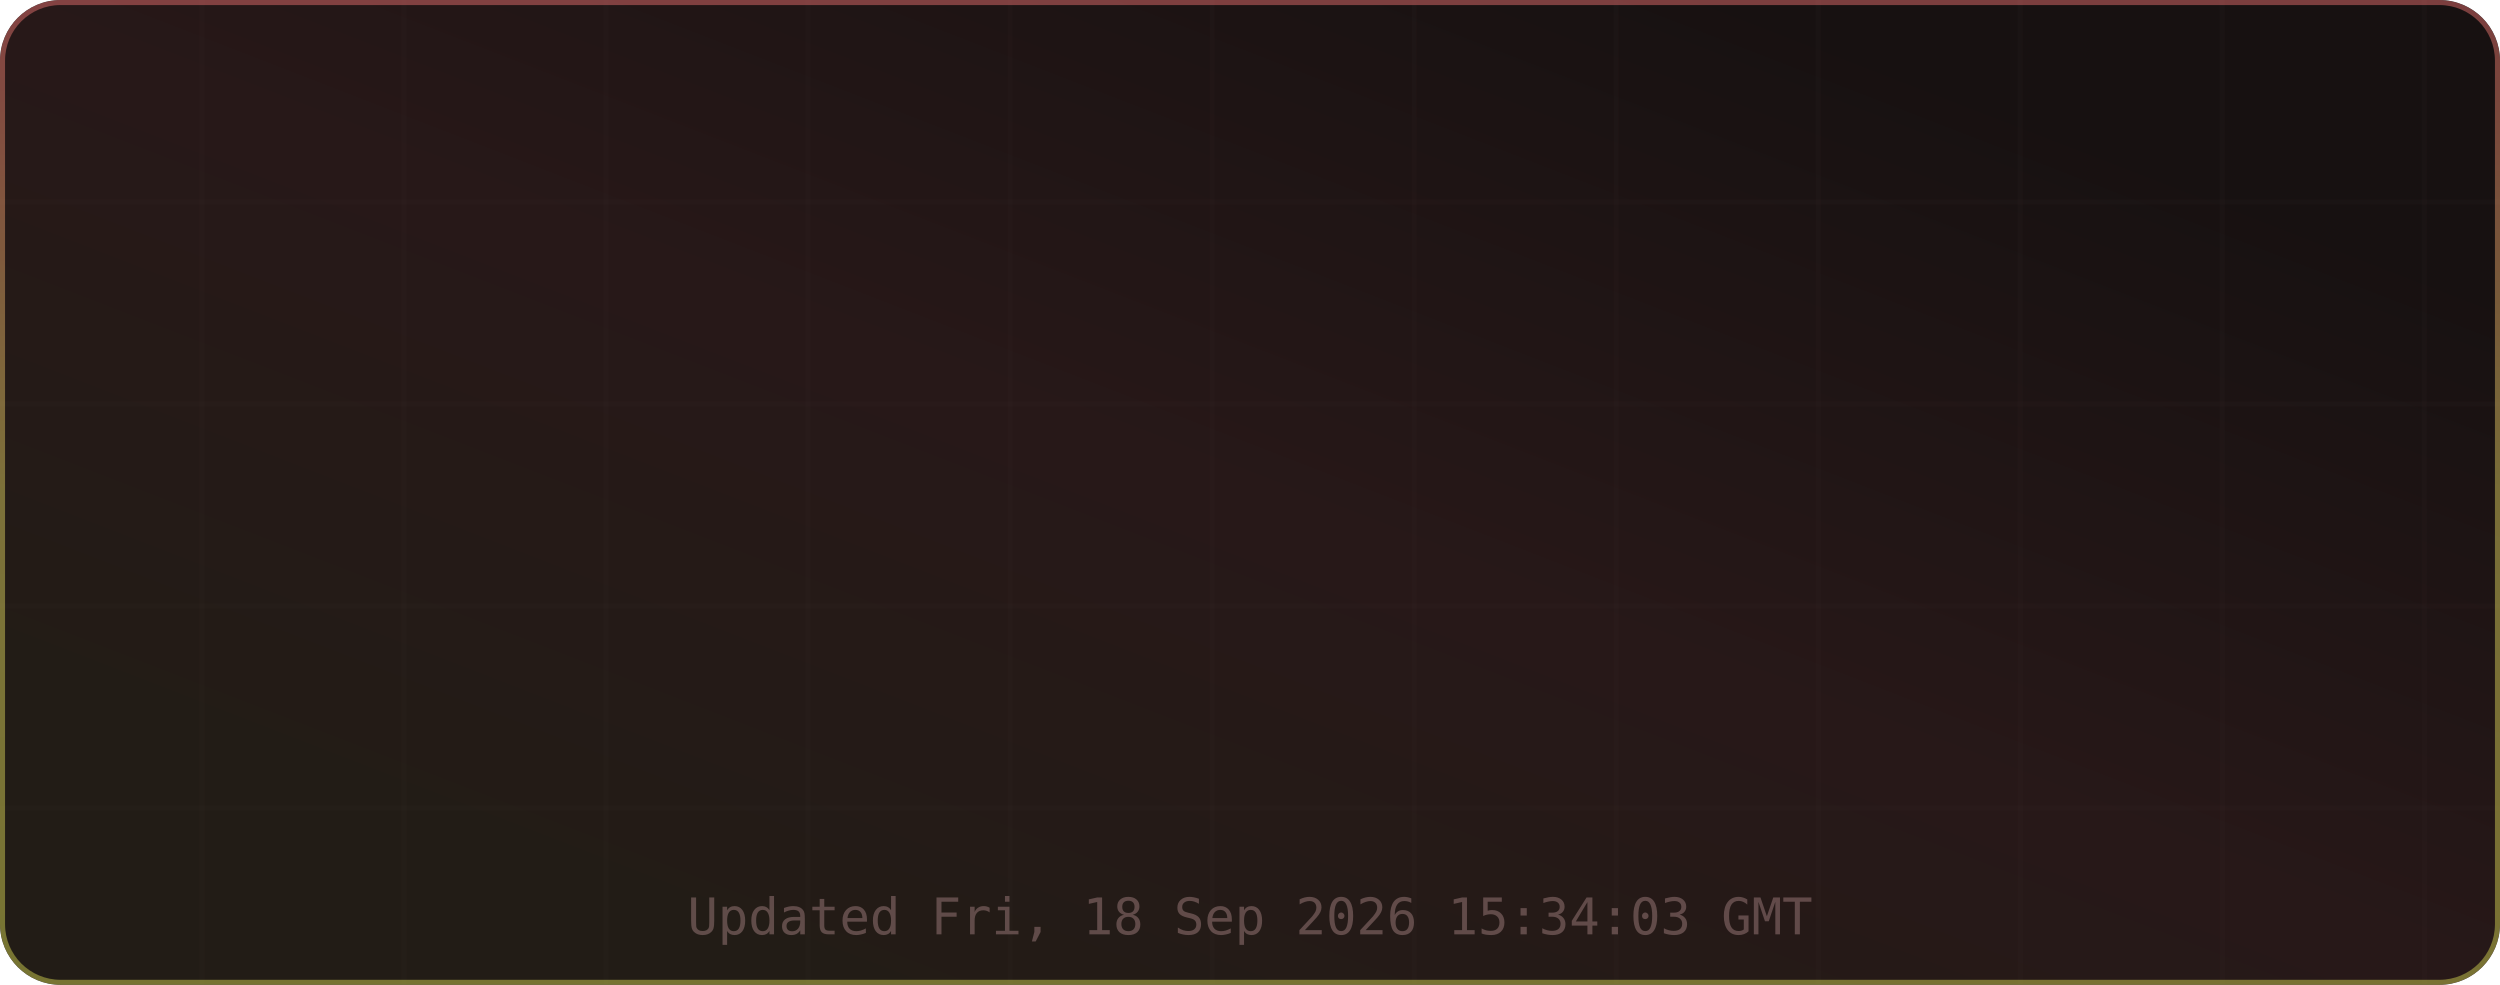
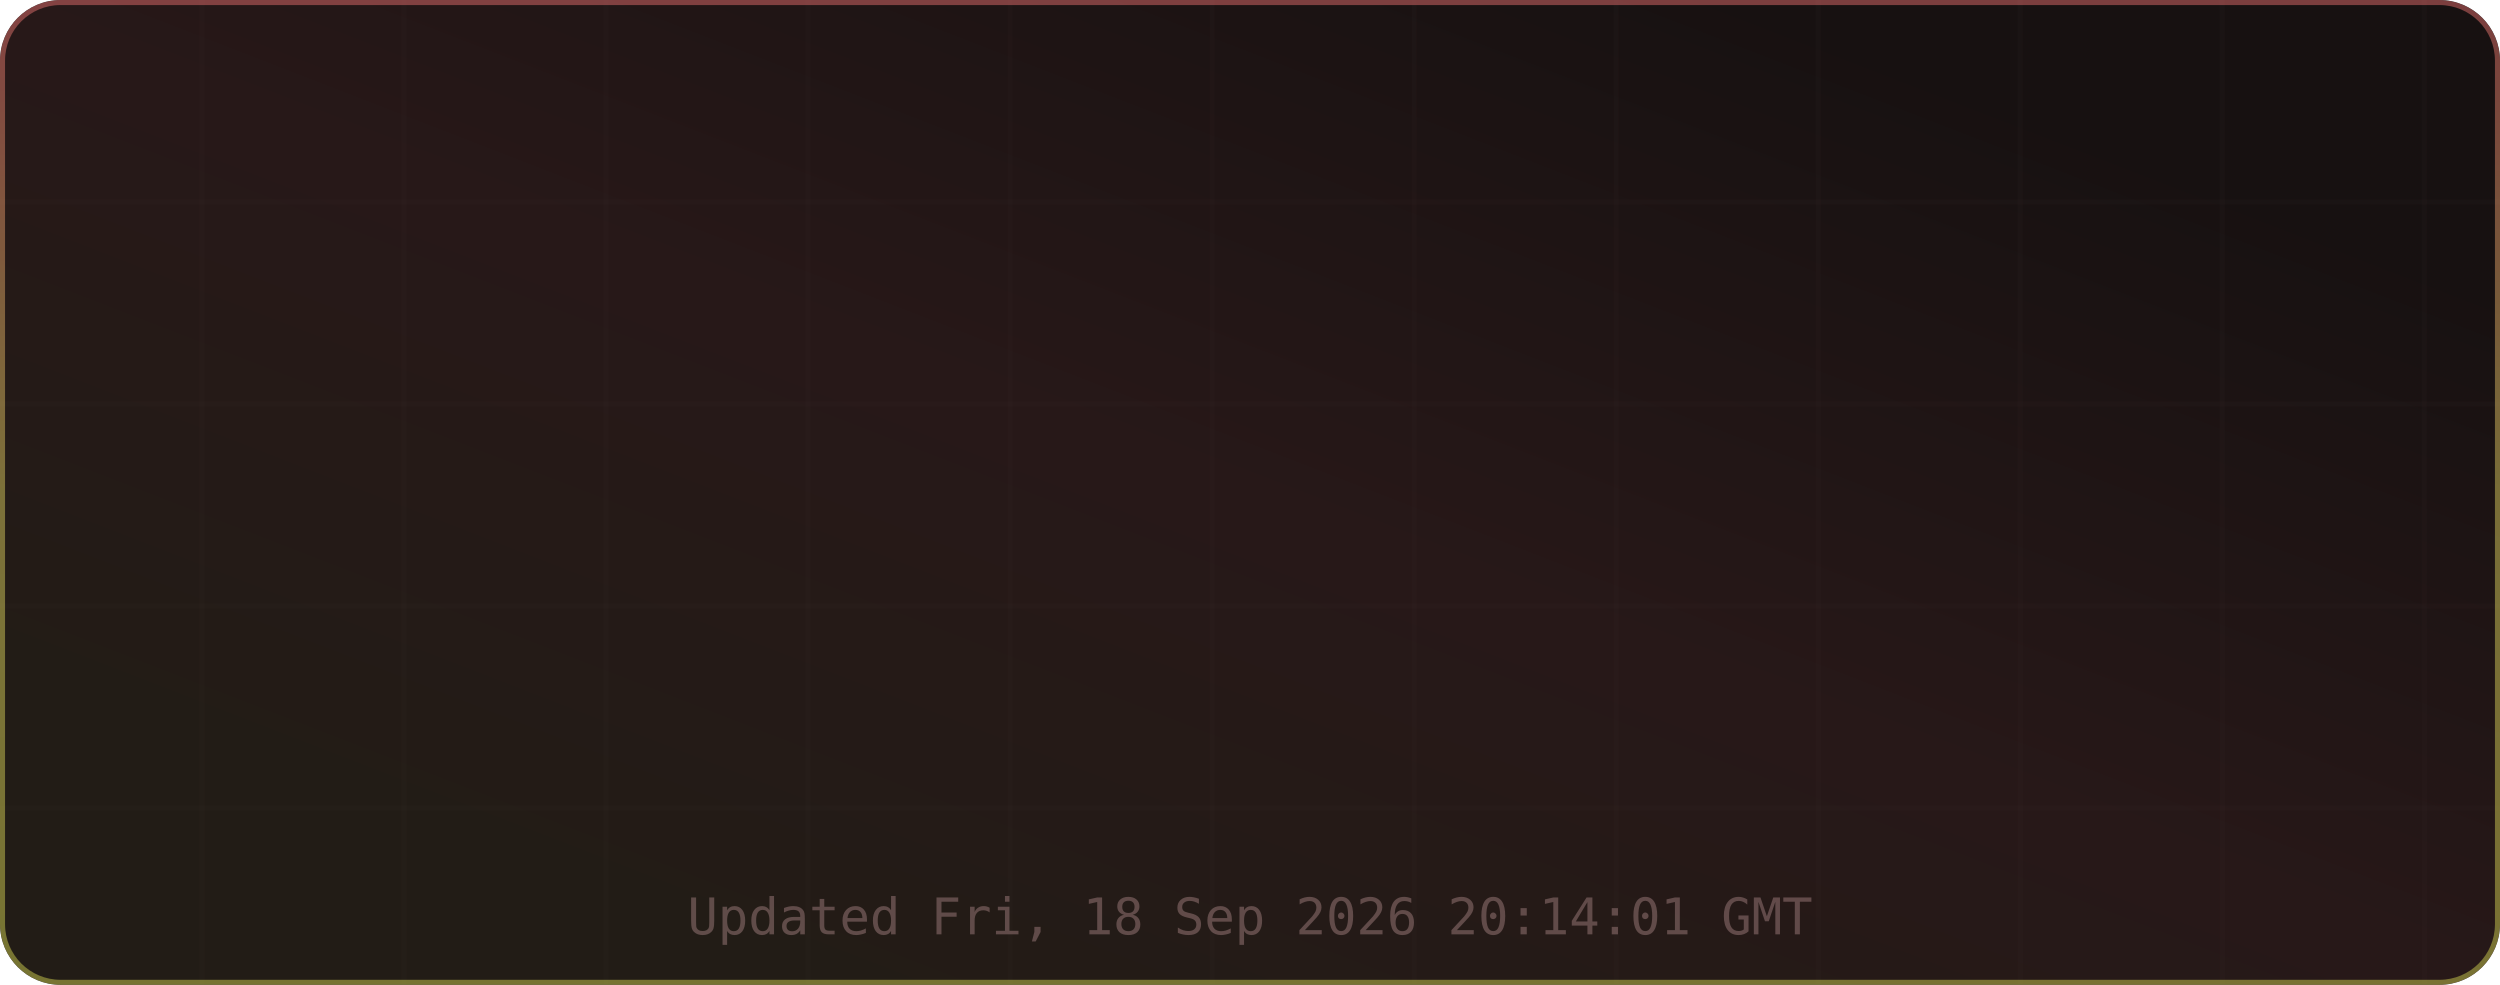
<svg xmlns="http://www.w3.org/2000/svg" width="495" height="195" viewBox="0 0 495 195" role="img" aria-label="TM's GitHub Stats">
  <defs>
    <linearGradient id="grad-bg" x1="0.85" y1="0.15" x2="0.15" y2="0.85" gradientUnits="objectBoundingBox">
      <stop offset="0%" stop-color="#171111" />
      <stop offset="50%" stop-color="#271818" />
      <stop offset="100%" stop-color="#221c16" />
      <animateTransform attributeName="gradientTransform" type="rotate" values="0 0.5 0.5; 360 0.5 0.5" dur="12s" repeatCount="indefinite" />
    </linearGradient>
    <linearGradient id="grad-accent" x1="0.5" y1="0" x2="0.5" y2="1" gradientUnits="objectBoundingBox">
      <stop offset="0%" stop-color="#e06c6c" />
      <stop offset="50%" stop-color="#d6c85c" />
      <stop offset="100%" stop-color="#cbcb4d" />
      <animateTransform attributeName="gradientTransform" type="rotate" values="0 0.5 0.5; 360 0.5 0.5" dur="8s" repeatCount="indefinite" />
    </linearGradient>
    <linearGradient id="grad-chart" x1="0.5" y1="0" x2="0.5" y2="1" gradientUnits="objectBoundingBox">
      <stop offset="0%" stop-color="#e06c6c" stop-opacity="0.9" />
      <stop offset="100%" stop-color="#d6c85c" stop-opacity="0.7" />
    </linearGradient>
    <radialGradient id="grad-glow" cx="0.5" cy="0.5" r="0.6" gradientUnits="objectBoundingBox">
      <stop offset="0%" stop-color="#e06c6c" stop-opacity="0.3" />
      <stop offset="100%" stop-color="#e06c6c" stop-opacity="0" />
    </radialGradient>
    <filter id="drop-shadow" x="-20%" y="-20%" width="140%" height="140%">
      <feGaussianBlur in="SourceAlpha" stdDeviation="3" />
      <feOffset dx="0" dy="2" />
      <feComponentTransfer>
        <feFuncA type="linear" slope="0.4" />
      </feComponentTransfer>
      <feMerge>
        <feMergeNode />
        <feMergeNode in="SourceGraphic" />
      </feMerge>
    </filter>
    <filter id="glow-filter" x="-30%" y="-30%" width="160%" height="160%">
      <feGaussianBlur stdDeviation="4" result="blur" />
      <feMerge>
        <feMergeNode in="blur" />
        <feMergeNode in="SourceGraphic" />
      </feMerge>
    </filter>
    <clipPath id="card-clip">
      <rect width="495" height="195" rx="12" ry="12" />
    </clipPath>
  </defs>
  <defs>
    <filter id="noise" x="0" y="0" width="100%" height="100%">
      <feTurbulence type="fractalNoise" baseFrequency="0.65" numOctaves="3" stitchTiles="stitch" />
      <feColorMatrix type="saturate" values="0" />
      <feBlend in="SourceGraphic" mode="overlay" result="blend" />
      <feComposite in="blend" in2="SourceGraphic" operator="in" />
    </filter>
  </defs>
  <g clip-path="url(#card-clip)">
    <rect x="0" y="0" width="495" height="195" rx="12" ry="12" fill="url(#grad-bg)" clip-path="url(#card-clip)" />
    <g opacity="1">
      <line x1="40" y1="0" x2="40" y2="195" stroke="#432d2d" stroke-width="1" opacity="0.08" />
      <line x1="80" y1="0" x2="80" y2="195" stroke="#432d2d" stroke-width="1" opacity="0.08" />
      <line x1="120" y1="0" x2="120" y2="195" stroke="#432d2d" stroke-width="1" opacity="0.08" />
      <line x1="160" y1="0" x2="160" y2="195" stroke="#432d2d" stroke-width="1" opacity="0.08" />
      <line x1="200" y1="0" x2="200" y2="195" stroke="#432d2d" stroke-width="1" opacity="0.08" />
      <line x1="240" y1="0" x2="240" y2="195" stroke="#432d2d" stroke-width="1" opacity="0.08" />
      <line x1="280" y1="0" x2="280" y2="195" stroke="#432d2d" stroke-width="1" opacity="0.08" />
      <line x1="320" y1="0" x2="320" y2="195" stroke="#432d2d" stroke-width="1" opacity="0.08" />
      <line x1="360" y1="0" x2="360" y2="195" stroke="#432d2d" stroke-width="1" opacity="0.08" />
      <line x1="400" y1="0" x2="400" y2="195" stroke="#432d2d" stroke-width="1" opacity="0.08" />
      <line x1="440" y1="0" x2="440" y2="195" stroke="#432d2d" stroke-width="1" opacity="0.08" />
      <line x1="480" y1="0" x2="480" y2="195" stroke="#432d2d" stroke-width="1" opacity="0.08" />
      <line x1="0" y1="40" x2="495" y2="40" stroke="#432d2d" stroke-width="1" opacity="0.08" />
      <line x1="0" y1="80" x2="495" y2="80" stroke="#432d2d" stroke-width="1" opacity="0.08" />
      <line x1="0" y1="120" x2="495" y2="120" stroke="#432d2d" stroke-width="1" opacity="0.08" />
      <line x1="0" y1="160" x2="495" y2="160" stroke="#432d2d" stroke-width="1" opacity="0.08" />
    </g>
    <rect x="0.5" y="0.5" width="494" height="194" rx="11.5" fill="none" stroke="url(#grad-accent)" stroke-width="1" opacity="0.5" />
    <g id="title-section" opacity="0">
      <text x="20" y="36" font-size="18" dominant-baseline="middle">⚡</text>
      <text x="42" y="36" font-size="16" font-family="ui-monospace,SFMono-Regular,Menlo,monospace" font-weight="700" fill="#e6edf3" text-anchor="start" dominant-baseline="middle" letter-spacing="0.5">TM's GitHub Stats</text>
      <text x="42" y="50" font-size="11" font-family="ui-monospace,SFMono-Regular,Menlo,monospace" fill="#9d7b7b" text-anchor="start" dominant-baseline="middle" opacity="0.8">@MatrixTM26 · 2026 stats</text>
      <line id="title-line" x1="16" y1="52" x2="479" y2="52" stroke="url(#grad-accent)" stroke-width="1" opacity="0.4" />
      <animate attributeName="opacity" from="0" to="1" dur="0.5s" begin="0s" fill="freeze" calcMode="spline" keySplines="0.4 0 0.2 1" keyTimes="0;1" />
    </g>
    <g transform="translate(0, 56)">
      <g opacity="0">
        <text x="73.875" y="22" font-size="13" font-family="ui-monospace,SFMono-Regular,Menlo,monospace" fill="#e06c6c" text-anchor="middle" dominant-baseline="middle" filter="url(#glow-filter)">◈</text>
        <text x="73.875" y="38" font-size="18" font-family="ui-monospace,SFMono-Regular,Menlo,monospace" font-weight="700" fill="#e6edf3" text-anchor="middle" dominant-baseline="middle">10.9K</text>
        <text x="73.875" y="54" font-size="9" font-family="ui-monospace,SFMono-Regular,Menlo,monospace" fill="#9d7b7b" text-anchor="middle" dominant-baseline="middle" letter-spacing="0.3">Commits</text>
        <animate attributeName="opacity" from="0" to="1" dur="0.5s" begin="0.1s" fill="freeze" calcMode="spline" keySplines="0.4 0 0.2 1" keyTimes="0;1" />
      </g>
      <g opacity="0">
        <text x="189.625" y="22" font-size="13" font-family="ui-monospace,SFMono-Regular,Menlo,monospace" fill="#e06c6c" text-anchor="middle" dominant-baseline="middle" filter="url(#glow-filter)">⌥</text>
        <text x="189.625" y="38" font-size="18" font-family="ui-monospace,SFMono-Regular,Menlo,monospace" font-weight="700" fill="#e6edf3" text-anchor="middle" dominant-baseline="middle">148</text>
        <text x="189.625" y="54" font-size="9" font-family="ui-monospace,SFMono-Regular,Menlo,monospace" fill="#9d7b7b" text-anchor="middle" dominant-baseline="middle" letter-spacing="0.3">Pull Requests</text>
        <animate attributeName="opacity" from="0" to="1" dur="0.5s" begin="0.17s" fill="freeze" calcMode="spline" keySplines="0.4 0 0.2 1" keyTimes="0;1" />
      </g>
      <g opacity="0">
        <text x="305.375" y="22" font-size="13" font-family="ui-monospace,SFMono-Regular,Menlo,monospace" fill="#e06c6c" text-anchor="middle" dominant-baseline="middle" filter="url(#glow-filter)">◎</text>
        <text x="305.375" y="38" font-size="18" font-family="ui-monospace,SFMono-Regular,Menlo,monospace" font-weight="700" fill="#e6edf3" text-anchor="middle" dominant-baseline="middle">1</text>
        <text x="305.375" y="54" font-size="9" font-family="ui-monospace,SFMono-Regular,Menlo,monospace" fill="#9d7b7b" text-anchor="middle" dominant-baseline="middle" letter-spacing="0.3">Issues</text>
        <animate attributeName="opacity" from="0" to="1" dur="0.5s" begin="0.24s" fill="freeze" calcMode="spline" keySplines="0.4 0 0.2 1" keyTimes="0;1" />
      </g>
      <g opacity="0">
        <text x="421.125" y="22" font-size="13" font-family="ui-monospace,SFMono-Regular,Menlo,monospace" fill="#e06c6c" text-anchor="middle" dominant-baseline="middle" filter="url(#glow-filter)">✦</text>
        <text x="421.125" y="38" font-size="18" font-family="ui-monospace,SFMono-Regular,Menlo,monospace" font-weight="700" fill="#e6edf3" text-anchor="middle" dominant-baseline="middle">2</text>
        <text x="421.125" y="54" font-size="9" font-family="ui-monospace,SFMono-Regular,Menlo,monospace" fill="#9d7b7b" text-anchor="middle" dominant-baseline="middle" letter-spacing="0.3">Reviews</text>
        <animate attributeName="opacity" from="0" to="1" dur="0.5s" begin="0.31s" fill="freeze" calcMode="spline" keySplines="0.4 0 0.2 1" keyTimes="0;1" />
      </g>
      <g opacity="0">
        <text x="73.875" y="77" font-size="13" font-family="ui-monospace,SFMono-Regular,Menlo,monospace" fill="#e06c6c" text-anchor="middle" dominant-baseline="middle" filter="url(#glow-filter)">★</text>
        <text x="73.875" y="93" font-size="18" font-family="ui-monospace,SFMono-Regular,Menlo,monospace" font-weight="700" fill="#e6edf3" text-anchor="middle" dominant-baseline="middle">114</text>
        <text x="73.875" y="109" font-size="9" font-family="ui-monospace,SFMono-Regular,Menlo,monospace" fill="#9d7b7b" text-anchor="middle" dominant-baseline="middle" letter-spacing="0.3">Stars Earned</text>
        <animate attributeName="opacity" from="0" to="1" dur="0.5s" begin="0.38s" fill="freeze" calcMode="spline" keySplines="0.4 0 0.2 1" keyTimes="0;1" />
      </g>
      <g opacity="0">
        <text x="189.625" y="77" font-size="13" font-family="ui-monospace,SFMono-Regular,Menlo,monospace" fill="#e06c6c" text-anchor="middle" dominant-baseline="middle" filter="url(#glow-filter)">⊗</text>
        <text x="189.625" y="93" font-size="18" font-family="ui-monospace,SFMono-Regular,Menlo,monospace" font-weight="700" fill="#e6edf3" text-anchor="middle" dominant-baseline="middle">17</text>
        <text x="189.625" y="109" font-size="9" font-family="ui-monospace,SFMono-Regular,Menlo,monospace" fill="#9d7b7b" text-anchor="middle" dominant-baseline="middle" letter-spacing="0.3">Forks</text>
        <animate attributeName="opacity" from="0" to="1" dur="0.5s" begin="0.45s" fill="freeze" calcMode="spline" keySplines="0.4 0 0.2 1" keyTimes="0;1" />
      </g>
      <g opacity="0">
        <text x="305.375" y="77" font-size="13" font-family="ui-monospace,SFMono-Regular,Menlo,monospace" fill="#e06c6c" text-anchor="middle" dominant-baseline="middle" filter="url(#glow-filter)">◉</text>
        <text x="305.375" y="93" font-size="18" font-family="ui-monospace,SFMono-Regular,Menlo,monospace" font-weight="700" fill="#e6edf3" text-anchor="middle" dominant-baseline="middle">16</text>
        <text x="305.375" y="109" font-size="9" font-family="ui-monospace,SFMono-Regular,Menlo,monospace" fill="#9d7b7b" text-anchor="middle" dominant-baseline="middle" letter-spacing="0.3">Followers</text>
        <animate attributeName="opacity" from="0" to="1" dur="0.5s" begin="0.52s" fill="freeze" calcMode="spline" keySplines="0.4 0 0.2 1" keyTimes="0;1" />
      </g>
      <g opacity="0">
        <text x="421.125" y="77" font-size="13" font-family="ui-monospace,SFMono-Regular,Menlo,monospace" fill="#e06c6c" text-anchor="middle" dominant-baseline="middle" filter="url(#glow-filter)">⚑</text>
        <text x="421.125" y="93" font-size="18" font-family="ui-monospace,SFMono-Regular,Menlo,monospace" font-weight="700" fill="#e6edf3" text-anchor="middle" dominant-baseline="middle">0</text>
        <text x="421.125" y="109" font-size="9" font-family="ui-monospace,SFMono-Regular,Menlo,monospace" fill="#9d7b7b" text-anchor="middle" dominant-baseline="middle" letter-spacing="0.3">Day Streak</text>
        <animate attributeName="opacity" from="0" to="1" dur="0.5s" begin="0.59s" fill="freeze" calcMode="spline" keySplines="0.4 0 0.2 1" keyTimes="0;1" />
      </g>
      <g opacity="0">
        <circle cx="450" cy="-24" r="32" fill="none" stroke="#432d2d" stroke-width="2" />
        <circle cx="450" cy="-24" r="32" fill="none" stroke="url(#grad-accent)" stroke-width="2.5" stroke-dasharray="201.06" stroke-dashoffset="201.06" stroke-linecap="round" transform="rotate(-90 450 -24)">
          <animate attributeName="stroke-dashoffset" from="201.062" to="180.956" dur="1.5s" begin="0.3s" fill="freeze" calcMode="spline" keySplines="0.4 0 0.2 1" keyTimes="0;1" />
        </circle>
        <text x="450" y="-30" font-size="18" font-family="ui-monospace,SFMono-Regular,Menlo,monospace" font-weight="700" fill="#e06c6c" text-anchor="middle" filter="url(#glow-filter)">A+</text>
        <text x="450" y="-14" font-size="8" font-family="ui-monospace,SFMono-Regular,Menlo,monospace" fill="#9d7b7b" text-anchor="middle" letter-spacing="1">RANK</text>
        <text x="450" y="-4" font-size="8" font-family="ui-monospace,SFMono-Regular,Menlo,monospace" fill="#9d7b7b" text-anchor="middle" opacity="0.7">Top 10%</text>
        <animate attributeName="opacity" from="0" to="1" dur="0.6s" begin="0.2s" fill="freeze" calcMode="spline" keySplines="0.4 0 0.2 1" keyTimes="0;1" />
      </g>
    </g>
-     <text x="247.5" y="185" font-size="10" font-family="ui-monospace,SFMono-Regular,Menlo,monospace" fill="#9d7b7b" text-anchor="middle" opacity="0.5">Updated Fri, 18 Sep 2026 15:34:03 GMT</text>
+     <text x="247.5" y="185" font-size="10" font-family="ui-monospace,SFMono-Regular,Menlo,monospace" fill="#9d7b7b" text-anchor="middle" opacity="0.5">Updated Fri, 18 Sep 2026 20:14:01 GMT</text>
  </g>
</svg>
